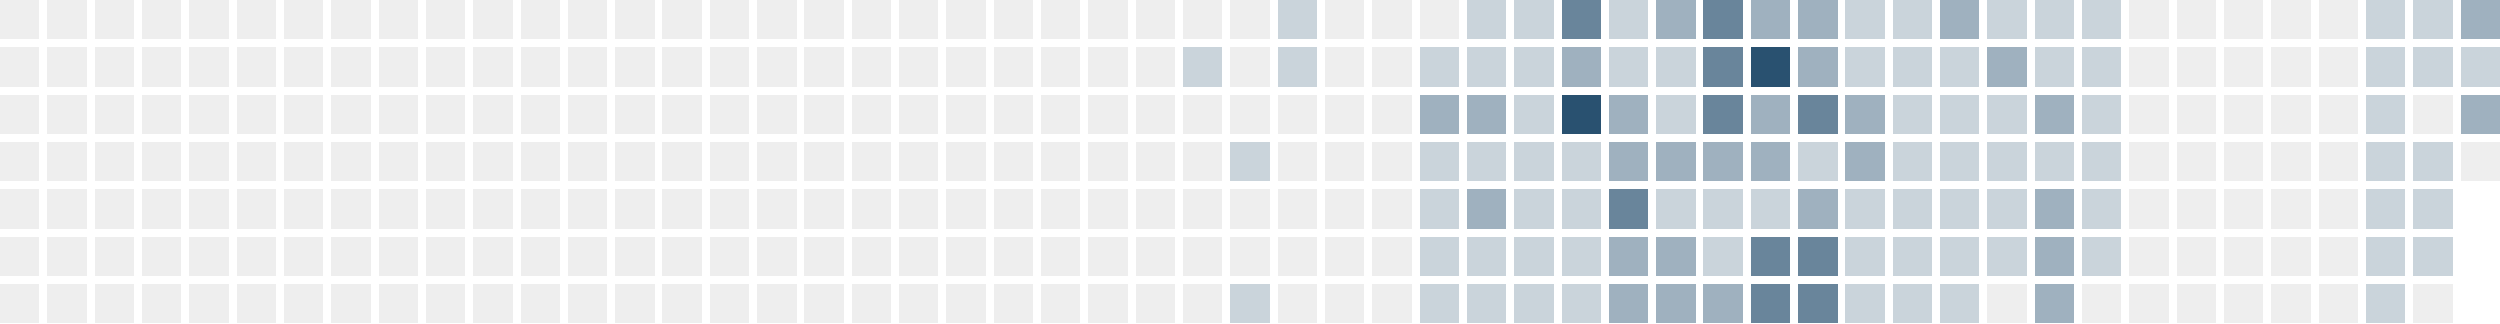
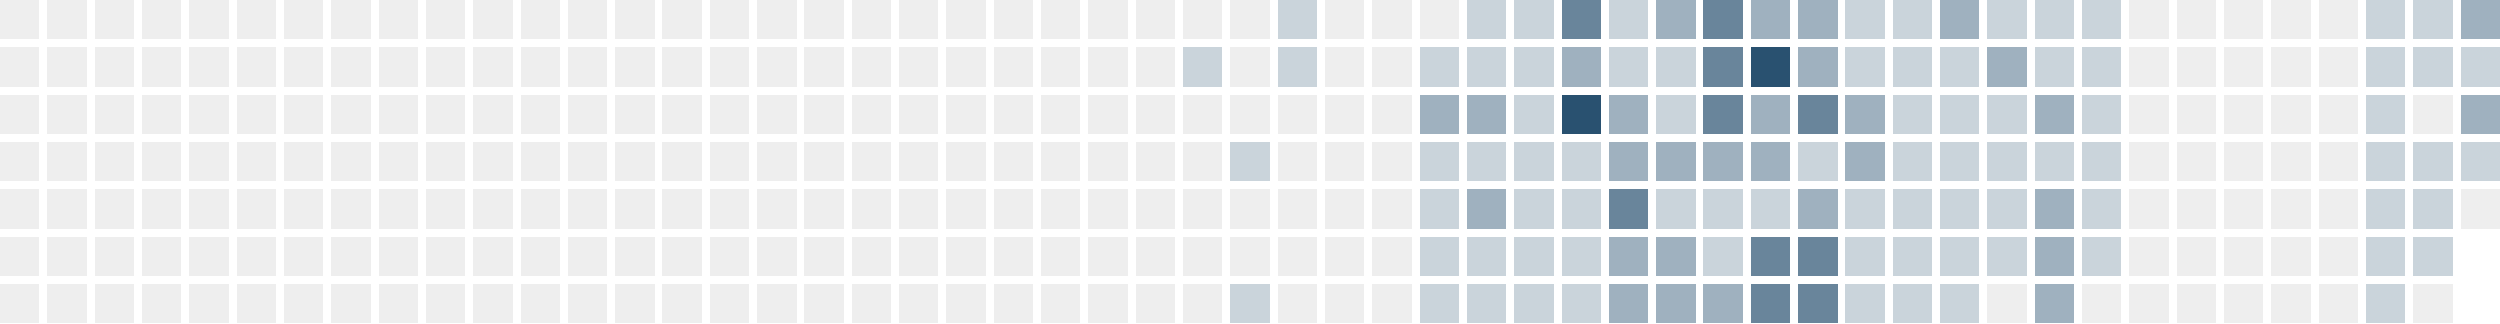
<svg xmlns="http://www.w3.org/2000/svg" version="1.1" width="634.0" height="82.0" viewBox="27.0 20.0 634.0 82.0">
  <rect style="fill:#eeeeee;shape-rendering:crispedges" data-score="0" data-date="2025-04-20" x="27" y="20" width="10" height="10" />
  <rect style="fill:#eeeeee;shape-rendering:crispedges" data-score="0" data-date="2025-04-27" x="39" y="20" width="10" height="10" />
  <rect style="fill:#eeeeee;shape-rendering:crispedges" data-score="0" data-date="2025-05-04" x="51" y="20" width="10" height="10" />
  <rect style="fill:#eeeeee;shape-rendering:crispedges" data-score="0" data-date="2025-05-11" x="63" y="20" width="10" height="10" />
  <rect style="fill:#eeeeee;shape-rendering:crispedges" data-score="0" data-date="2025-05-18" x="75" y="20" width="10" height="10" />
  <rect style="fill:#eeeeee;shape-rendering:crispedges" data-score="0" data-date="2025-05-25" x="87" y="20" width="10" height="10" />
  <rect style="fill:#eeeeee;shape-rendering:crispedges" data-score="0" data-date="2025-06-01" x="99" y="20" width="10" height="10" />
  <rect style="fill:#eeeeee;shape-rendering:crispedges" data-score="0" data-date="2025-06-08" x="111" y="20" width="10" height="10" />
  <rect style="fill:#eeeeee;shape-rendering:crispedges" data-score="0" data-date="2025-06-15" x="123" y="20" width="10" height="10" />
  <rect style="fill:#eeeeee;shape-rendering:crispedges" data-score="0" data-date="2025-06-22" x="135" y="20" width="10" height="10" />
  <rect style="fill:#eeeeee;shape-rendering:crispedges" data-score="0" data-date="2025-06-29" x="147" y="20" width="10" height="10" />
  <rect style="fill:#eeeeee;shape-rendering:crispedges" data-score="0" data-date="2025-07-06" x="159" y="20" width="10" height="10" />
  <rect style="fill:#eeeeee;shape-rendering:crispedges" data-score="0" data-date="2025-07-13" x="171" y="20" width="10" height="10" />
  <rect style="fill:#eeeeee;shape-rendering:crispedges" data-score="0" data-date="2025-07-20" x="183" y="20" width="10" height="10" />
  <rect style="fill:#eeeeee;shape-rendering:crispedges" data-score="0" data-date="2025-07-27" x="195" y="20" width="10" height="10" />
  <rect style="fill:#eeeeee;shape-rendering:crispedges" data-score="0" data-date="2025-08-03" x="207" y="20" width="10" height="10" />
  <rect style="fill:#eeeeee;shape-rendering:crispedges" data-score="0" data-date="2025-08-10" x="219" y="20" width="10" height="10" />
  <rect style="fill:#eeeeee;shape-rendering:crispedges" data-score="0" data-date="2025-08-17" x="231" y="20" width="10" height="10" />
  <rect style="fill:#eeeeee;shape-rendering:crispedges" data-score="0" data-date="2025-08-24" x="243" y="20" width="10" height="10" />
  <rect style="fill:#eeeeee;shape-rendering:crispedges" data-score="0" data-date="2025-08-31" x="255" y="20" width="10" height="10" />
  <rect style="fill:#eeeeee;shape-rendering:crispedges" data-score="0" data-date="2025-09-07" x="267" y="20" width="10" height="10" />
  <rect style="fill:#eeeeee;shape-rendering:crispedges" data-score="0" data-date="2025-09-14" x="279" y="20" width="10" height="10" />
  <rect style="fill:#eeeeee;shape-rendering:crispedges" data-score="0" data-date="2025-09-21" x="291" y="20" width="10" height="10" />
  <rect style="fill:#eeeeee;shape-rendering:crispedges" data-score="0" data-date="2025-09-28" x="303" y="20" width="10" height="10" />
  <rect style="fill:#eeeeee;shape-rendering:crispedges" data-score="0" data-date="2025-10-05" x="315" y="20" width="10" height="10" />
  <rect style="fill:#eeeeee;shape-rendering:crispedges" data-score="0" data-date="2025-10-12" x="327" y="20" width="10" height="10" />
  <rect style="fill:#eeeeee;shape-rendering:crispedges" data-score="0" data-date="2025-10-19" x="339" y="20" width="10" height="10" />
  <rect style="fill:#cad4db;shape-rendering:crispedges" data-score="1" data-date="2025-10-26" x="351" y="20" width="10" height="10" />
  <rect style="fill:#eeeeee;shape-rendering:crispedges" data-score="0" data-date="2025-11-02" x="363" y="20" width="10" height="10" />
  <rect style="fill:#eeeeee;shape-rendering:crispedges" data-score="0" data-date="2025-11-09" x="375" y="20" width="10" height="10" />
  <rect style="fill:#eeeeee;shape-rendering:crispedges" data-score="0" data-date="2025-11-16" x="387" y="20" width="10" height="10" />
  <rect style="fill:#cad4db;shape-rendering:crispedges" data-score="1" data-date="2025-11-23" x="399" y="20" width="10" height="10" />
  <rect style="fill:#cad4db;shape-rendering:crispedges" data-score="1" data-date="2025-11-30" x="411" y="20" width="10" height="10" />
  <rect style="fill:#69859b;shape-rendering:crispedges" data-score="3" data-date="2025-12-07" x="423" y="20" width="10" height="10" />
  <rect style="fill:#cad4db;shape-rendering:crispedges" data-score="1" data-date="2025-12-14" x="435" y="20" width="10" height="10" />
  <rect style="fill:#9fb1bf;shape-rendering:crispedges" data-score="2" data-date="2025-12-21" x="447" y="20" width="10" height="10" />
  <rect style="fill:#69859b;shape-rendering:crispedges" data-score="3" data-date="2025-12-28" x="459" y="20" width="10" height="10" />
  <rect style="fill:#9fb1bf;shape-rendering:crispedges" data-score="2" data-date="2026-01-04" x="471" y="20" width="10" height="10" />
  <rect style="fill:#9fb1bf;shape-rendering:crispedges" data-score="2" data-date="2026-01-11" x="483" y="20" width="10" height="10" />
  <rect style="fill:#cad4db;shape-rendering:crispedges" data-score="1" data-date="2026-01-18" x="495" y="20" width="10" height="10" />
  <rect style="fill:#cad4db;shape-rendering:crispedges" data-score="1" data-date="2026-01-25" x="507" y="20" width="10" height="10" />
  <rect style="fill:#9fb1bf;shape-rendering:crispedges" data-score="2" data-date="2026-02-01" x="519" y="20" width="10" height="10" />
  <rect style="fill:#cad4db;shape-rendering:crispedges" data-score="1" data-date="2026-02-08" x="531" y="20" width="10" height="10" />
  <rect style="fill:#cad4db;shape-rendering:crispedges" data-score="1" data-date="2026-02-15" x="543" y="20" width="10" height="10" />
  <rect style="fill:#cad4db;shape-rendering:crispedges" data-score="1" data-date="2026-02-22" x="555" y="20" width="10" height="10" />
  <rect style="fill:#eeeeee;shape-rendering:crispedges" data-score="0" data-date="2026-03-01" x="567" y="20" width="10" height="10" />
  <rect style="fill:#eeeeee;shape-rendering:crispedges" data-score="0" data-date="2026-03-08" x="579" y="20" width="10" height="10" />
  <rect style="fill:#eeeeee;shape-rendering:crispedges" data-score="0" data-date="2026-03-15" x="591" y="20" width="10" height="10" />
  <rect style="fill:#eeeeee;shape-rendering:crispedges" data-score="0" data-date="2026-03-22" x="603" y="20" width="10" height="10" />
  <rect style="fill:#eeeeee;shape-rendering:crispedges" data-score="0" data-date="2026-03-29" x="615" y="20" width="10" height="10" />
  <rect style="fill:#cad4db;shape-rendering:crispedges" data-score="1" data-date="2026-04-05" x="627" y="20" width="10" height="10" />
  <rect style="fill:#cad4db;shape-rendering:crispedges" data-score="1" data-date="2026-04-12" x="639" y="20" width="10" height="10" />
  <rect style="fill:#9fb1bf;shape-rendering:crispedges" data-score="2" data-date="2026-04-19" x="651" y="20" width="10" height="10" />
  <rect style="fill:#eeeeee;shape-rendering:crispedges" data-score="0" data-date="2025-04-21" x="27" y="32" width="10" height="10" />
  <rect style="fill:#eeeeee;shape-rendering:crispedges" data-score="0" data-date="2025-04-28" x="39" y="32" width="10" height="10" />
  <rect style="fill:#eeeeee;shape-rendering:crispedges" data-score="0" data-date="2025-05-05" x="51" y="32" width="10" height="10" />
  <rect style="fill:#eeeeee;shape-rendering:crispedges" data-score="0" data-date="2025-05-12" x="63" y="32" width="10" height="10" />
  <rect style="fill:#eeeeee;shape-rendering:crispedges" data-score="0" data-date="2025-05-19" x="75" y="32" width="10" height="10" />
  <rect style="fill:#eeeeee;shape-rendering:crispedges" data-score="0" data-date="2025-05-26" x="87" y="32" width="10" height="10" />
  <rect style="fill:#eeeeee;shape-rendering:crispedges" data-score="0" data-date="2025-06-02" x="99" y="32" width="10" height="10" />
  <rect style="fill:#eeeeee;shape-rendering:crispedges" data-score="0" data-date="2025-06-09" x="111" y="32" width="10" height="10" />
  <rect style="fill:#eeeeee;shape-rendering:crispedges" data-score="0" data-date="2025-06-16" x="123" y="32" width="10" height="10" />
  <rect style="fill:#eeeeee;shape-rendering:crispedges" data-score="0" data-date="2025-06-23" x="135" y="32" width="10" height="10" />
  <rect style="fill:#eeeeee;shape-rendering:crispedges" data-score="0" data-date="2025-06-30" x="147" y="32" width="10" height="10" />
  <rect style="fill:#eeeeee;shape-rendering:crispedges" data-score="0" data-date="2025-07-07" x="159" y="32" width="10" height="10" />
  <rect style="fill:#eeeeee;shape-rendering:crispedges" data-score="0" data-date="2025-07-14" x="171" y="32" width="10" height="10" />
  <rect style="fill:#eeeeee;shape-rendering:crispedges" data-score="0" data-date="2025-07-21" x="183" y="32" width="10" height="10" />
  <rect style="fill:#eeeeee;shape-rendering:crispedges" data-score="0" data-date="2025-07-28" x="195" y="32" width="10" height="10" />
  <rect style="fill:#eeeeee;shape-rendering:crispedges" data-score="0" data-date="2025-08-04" x="207" y="32" width="10" height="10" />
  <rect style="fill:#eeeeee;shape-rendering:crispedges" data-score="0" data-date="2025-08-11" x="219" y="32" width="10" height="10" />
  <rect style="fill:#eeeeee;shape-rendering:crispedges" data-score="0" data-date="2025-08-18" x="231" y="32" width="10" height="10" />
  <rect style="fill:#eeeeee;shape-rendering:crispedges" data-score="0" data-date="2025-08-25" x="243" y="32" width="10" height="10" />
  <rect style="fill:#eeeeee;shape-rendering:crispedges" data-score="0" data-date="2025-09-01" x="255" y="32" width="10" height="10" />
  <rect style="fill:#eeeeee;shape-rendering:crispedges" data-score="0" data-date="2025-09-08" x="267" y="32" width="10" height="10" />
  <rect style="fill:#eeeeee;shape-rendering:crispedges" data-score="0" data-date="2025-09-15" x="279" y="32" width="10" height="10" />
  <rect style="fill:#eeeeee;shape-rendering:crispedges" data-score="0" data-date="2025-09-22" x="291" y="32" width="10" height="10" />
  <rect style="fill:#eeeeee;shape-rendering:crispedges" data-score="0" data-date="2025-09-29" x="303" y="32" width="10" height="10" />
  <rect style="fill:#eeeeee;shape-rendering:crispedges" data-score="0" data-date="2025-10-06" x="315" y="32" width="10" height="10" />
  <rect style="fill:#cad4db;shape-rendering:crispedges" data-score="1" data-date="2025-10-13" x="327" y="32" width="10" height="10" />
  <rect style="fill:#eeeeee;shape-rendering:crispedges" data-score="0" data-date="2025-10-20" x="339" y="32" width="10" height="10" />
  <rect style="fill:#cad4db;shape-rendering:crispedges" data-score="1" data-date="2025-10-27" x="351" y="32" width="10" height="10" />
  <rect style="fill:#eeeeee;shape-rendering:crispedges" data-score="0" data-date="2025-11-03" x="363" y="32" width="10" height="10" />
  <rect style="fill:#eeeeee;shape-rendering:crispedges" data-score="0" data-date="2025-11-10" x="375" y="32" width="10" height="10" />
  <rect style="fill:#cad4db;shape-rendering:crispedges" data-score="1" data-date="2025-11-17" x="387" y="32" width="10" height="10" />
  <rect style="fill:#cad4db;shape-rendering:crispedges" data-score="1" data-date="2025-11-24" x="399" y="32" width="10" height="10" />
  <rect style="fill:#cad4db;shape-rendering:crispedges" data-score="1" data-date="2025-12-01" x="411" y="32" width="10" height="10" />
  <rect style="fill:#9fb1bf;shape-rendering:crispedges" data-score="2" data-date="2025-12-08" x="423" y="32" width="10" height="10" />
  <rect style="fill:#cad4db;shape-rendering:crispedges" data-score="1" data-date="2025-12-15" x="435" y="32" width="10" height="10" />
  <rect style="fill:#cad4db;shape-rendering:crispedges" data-score="1" data-date="2025-12-22" x="447" y="32" width="10" height="10" />
  <rect style="fill:#69859b;shape-rendering:crispedges" data-score="3" data-date="2025-12-29" x="459" y="32" width="10" height="10" />
  <rect style="fill:#295170;shape-rendering:crispedges" data-score="4" data-date="2026-01-05" x="471" y="32" width="10" height="10" />
  <rect style="fill:#9fb1bf;shape-rendering:crispedges" data-score="2" data-date="2026-01-12" x="483" y="32" width="10" height="10" />
  <rect style="fill:#cad4db;shape-rendering:crispedges" data-score="1" data-date="2026-01-19" x="495" y="32" width="10" height="10" />
  <rect style="fill:#cad4db;shape-rendering:crispedges" data-score="1" data-date="2026-01-26" x="507" y="32" width="10" height="10" />
  <rect style="fill:#cad4db;shape-rendering:crispedges" data-score="1" data-date="2026-02-02" x="519" y="32" width="10" height="10" />
  <rect style="fill:#9fb1bf;shape-rendering:crispedges" data-score="2" data-date="2026-02-09" x="531" y="32" width="10" height="10" />
  <rect style="fill:#cad4db;shape-rendering:crispedges" data-score="1" data-date="2026-02-16" x="543" y="32" width="10" height="10" />
  <rect style="fill:#cad4db;shape-rendering:crispedges" data-score="1" data-date="2026-02-23" x="555" y="32" width="10" height="10" />
  <rect style="fill:#eeeeee;shape-rendering:crispedges" data-score="0" data-date="2026-03-02" x="567" y="32" width="10" height="10" />
  <rect style="fill:#eeeeee;shape-rendering:crispedges" data-score="0" data-date="2026-03-09" x="579" y="32" width="10" height="10" />
  <rect style="fill:#eeeeee;shape-rendering:crispedges" data-score="0" data-date="2026-03-16" x="591" y="32" width="10" height="10" />
  <rect style="fill:#eeeeee;shape-rendering:crispedges" data-score="0" data-date="2026-03-23" x="603" y="32" width="10" height="10" />
  <rect style="fill:#eeeeee;shape-rendering:crispedges" data-score="0" data-date="2026-03-30" x="615" y="32" width="10" height="10" />
  <rect style="fill:#cad4db;shape-rendering:crispedges" data-score="1" data-date="2026-04-06" x="627" y="32" width="10" height="10" />
  <rect style="fill:#cad4db;shape-rendering:crispedges" data-score="1" data-date="2026-04-13" x="639" y="32" width="10" height="10" />
  <rect style="fill:#cad4db;shape-rendering:crispedges" data-score="1" data-date="2026-04-20" x="651" y="32" width="10" height="10" />
  <rect style="fill:#eeeeee;shape-rendering:crispedges" data-score="0" data-date="2025-04-22" x="27" y="44" width="10" height="10" />
  <rect style="fill:#eeeeee;shape-rendering:crispedges" data-score="0" data-date="2025-04-29" x="39" y="44" width="10" height="10" />
  <rect style="fill:#eeeeee;shape-rendering:crispedges" data-score="0" data-date="2025-05-06" x="51" y="44" width="10" height="10" />
  <rect style="fill:#eeeeee;shape-rendering:crispedges" data-score="0" data-date="2025-05-13" x="63" y="44" width="10" height="10" />
  <rect style="fill:#eeeeee;shape-rendering:crispedges" data-score="0" data-date="2025-05-20" x="75" y="44" width="10" height="10" />
  <rect style="fill:#eeeeee;shape-rendering:crispedges" data-score="0" data-date="2025-05-27" x="87" y="44" width="10" height="10" />
  <rect style="fill:#eeeeee;shape-rendering:crispedges" data-score="0" data-date="2025-06-03" x="99" y="44" width="10" height="10" />
  <rect style="fill:#eeeeee;shape-rendering:crispedges" data-score="0" data-date="2025-06-10" x="111" y="44" width="10" height="10" />
  <rect style="fill:#eeeeee;shape-rendering:crispedges" data-score="0" data-date="2025-06-17" x="123" y="44" width="10" height="10" />
  <rect style="fill:#eeeeee;shape-rendering:crispedges" data-score="0" data-date="2025-06-24" x="135" y="44" width="10" height="10" />
  <rect style="fill:#eeeeee;shape-rendering:crispedges" data-score="0" data-date="2025-07-01" x="147" y="44" width="10" height="10" />
  <rect style="fill:#eeeeee;shape-rendering:crispedges" data-score="0" data-date="2025-07-08" x="159" y="44" width="10" height="10" />
  <rect style="fill:#eeeeee;shape-rendering:crispedges" data-score="0" data-date="2025-07-15" x="171" y="44" width="10" height="10" />
  <rect style="fill:#eeeeee;shape-rendering:crispedges" data-score="0" data-date="2025-07-22" x="183" y="44" width="10" height="10" />
  <rect style="fill:#eeeeee;shape-rendering:crispedges" data-score="0" data-date="2025-07-29" x="195" y="44" width="10" height="10" />
  <rect style="fill:#eeeeee;shape-rendering:crispedges" data-score="0" data-date="2025-08-05" x="207" y="44" width="10" height="10" />
  <rect style="fill:#eeeeee;shape-rendering:crispedges" data-score="0" data-date="2025-08-12" x="219" y="44" width="10" height="10" />
  <rect style="fill:#eeeeee;shape-rendering:crispedges" data-score="0" data-date="2025-08-19" x="231" y="44" width="10" height="10" />
  <rect style="fill:#eeeeee;shape-rendering:crispedges" data-score="0" data-date="2025-08-26" x="243" y="44" width="10" height="10" />
  <rect style="fill:#eeeeee;shape-rendering:crispedges" data-score="0" data-date="2025-09-02" x="255" y="44" width="10" height="10" />
  <rect style="fill:#eeeeee;shape-rendering:crispedges" data-score="0" data-date="2025-09-09" x="267" y="44" width="10" height="10" />
  <rect style="fill:#eeeeee;shape-rendering:crispedges" data-score="0" data-date="2025-09-16" x="279" y="44" width="10" height="10" />
  <rect style="fill:#eeeeee;shape-rendering:crispedges" data-score="0" data-date="2025-09-23" x="291" y="44" width="10" height="10" />
  <rect style="fill:#eeeeee;shape-rendering:crispedges" data-score="0" data-date="2025-09-30" x="303" y="44" width="10" height="10" />
  <rect style="fill:#eeeeee;shape-rendering:crispedges" data-score="0" data-date="2025-10-07" x="315" y="44" width="10" height="10" />
  <rect style="fill:#eeeeee;shape-rendering:crispedges" data-score="0" data-date="2025-10-14" x="327" y="44" width="10" height="10" />
  <rect style="fill:#eeeeee;shape-rendering:crispedges" data-score="0" data-date="2025-10-21" x="339" y="44" width="10" height="10" />
  <rect style="fill:#eeeeee;shape-rendering:crispedges" data-score="0" data-date="2025-10-28" x="351" y="44" width="10" height="10" />
  <rect style="fill:#eeeeee;shape-rendering:crispedges" data-score="0" data-date="2025-11-04" x="363" y="44" width="10" height="10" />
  <rect style="fill:#eeeeee;shape-rendering:crispedges" data-score="0" data-date="2025-11-11" x="375" y="44" width="10" height="10" />
  <rect style="fill:#9fb1bf;shape-rendering:crispedges" data-score="2" data-date="2025-11-18" x="387" y="44" width="10" height="10" />
  <rect style="fill:#9fb1bf;shape-rendering:crispedges" data-score="2" data-date="2025-11-25" x="399" y="44" width="10" height="10" />
  <rect style="fill:#cad4db;shape-rendering:crispedges" data-score="1" data-date="2025-12-02" x="411" y="44" width="10" height="10" />
  <rect style="fill:#295170;shape-rendering:crispedges" data-score="4" data-date="2025-12-09" x="423" y="44" width="10" height="10" />
  <rect style="fill:#9fb1bf;shape-rendering:crispedges" data-score="2" data-date="2025-12-16" x="435" y="44" width="10" height="10" />
  <rect style="fill:#cad4db;shape-rendering:crispedges" data-score="1" data-date="2025-12-23" x="447" y="44" width="10" height="10" />
  <rect style="fill:#69859b;shape-rendering:crispedges" data-score="3" data-date="2025-12-30" x="459" y="44" width="10" height="10" />
  <rect style="fill:#9fb1bf;shape-rendering:crispedges" data-score="2" data-date="2026-01-06" x="471" y="44" width="10" height="10" />
  <rect style="fill:#69859b;shape-rendering:crispedges" data-score="3" data-date="2026-01-13" x="483" y="44" width="10" height="10" />
  <rect style="fill:#9fb1bf;shape-rendering:crispedges" data-score="2" data-date="2026-01-20" x="495" y="44" width="10" height="10" />
  <rect style="fill:#cad4db;shape-rendering:crispedges" data-score="1" data-date="2026-01-27" x="507" y="44" width="10" height="10" />
  <rect style="fill:#cad4db;shape-rendering:crispedges" data-score="1" data-date="2026-02-03" x="519" y="44" width="10" height="10" />
  <rect style="fill:#cad4db;shape-rendering:crispedges" data-score="1" data-date="2026-02-10" x="531" y="44" width="10" height="10" />
  <rect style="fill:#9fb1bf;shape-rendering:crispedges" data-score="2" data-date="2026-02-17" x="543" y="44" width="10" height="10" />
  <rect style="fill:#cad4db;shape-rendering:crispedges" data-score="1" data-date="2026-02-24" x="555" y="44" width="10" height="10" />
  <rect style="fill:#eeeeee;shape-rendering:crispedges" data-score="0" data-date="2026-03-03" x="567" y="44" width="10" height="10" />
  <rect style="fill:#eeeeee;shape-rendering:crispedges" data-score="0" data-date="2026-03-10" x="579" y="44" width="10" height="10" />
  <rect style="fill:#eeeeee;shape-rendering:crispedges" data-score="0" data-date="2026-03-17" x="591" y="44" width="10" height="10" />
  <rect style="fill:#eeeeee;shape-rendering:crispedges" data-score="0" data-date="2026-03-24" x="603" y="44" width="10" height="10" />
  <rect style="fill:#eeeeee;shape-rendering:crispedges" data-score="0" data-date="2026-03-31" x="615" y="44" width="10" height="10" />
  <rect style="fill:#cad4db;shape-rendering:crispedges" data-score="1" data-date="2026-04-07" x="627" y="44" width="10" height="10" />
  <rect style="fill:#eeeeee;shape-rendering:crispedges" data-score="0" data-date="2026-04-14" x="639" y="44" width="10" height="10" />
  <rect style="fill:#9fb1bf;shape-rendering:crispedges" data-score="2" data-date="2026-04-21" x="651" y="44" width="10" height="10" />
  <rect style="fill:#eeeeee;shape-rendering:crispedges" data-score="0" data-date="2025-04-23" x="27" y="56" width="10" height="10" />
  <rect style="fill:#eeeeee;shape-rendering:crispedges" data-score="0" data-date="2025-04-30" x="39" y="56" width="10" height="10" />
  <rect style="fill:#eeeeee;shape-rendering:crispedges" data-score="0" data-date="2025-05-07" x="51" y="56" width="10" height="10" />
  <rect style="fill:#eeeeee;shape-rendering:crispedges" data-score="0" data-date="2025-05-14" x="63" y="56" width="10" height="10" />
  <rect style="fill:#eeeeee;shape-rendering:crispedges" data-score="0" data-date="2025-05-21" x="75" y="56" width="10" height="10" />
  <rect style="fill:#eeeeee;shape-rendering:crispedges" data-score="0" data-date="2025-05-28" x="87" y="56" width="10" height="10" />
  <rect style="fill:#eeeeee;shape-rendering:crispedges" data-score="0" data-date="2025-06-04" x="99" y="56" width="10" height="10" />
  <rect style="fill:#eeeeee;shape-rendering:crispedges" data-score="0" data-date="2025-06-11" x="111" y="56" width="10" height="10" />
  <rect style="fill:#eeeeee;shape-rendering:crispedges" data-score="0" data-date="2025-06-18" x="123" y="56" width="10" height="10" />
  <rect style="fill:#eeeeee;shape-rendering:crispedges" data-score="0" data-date="2025-06-25" x="135" y="56" width="10" height="10" />
  <rect style="fill:#eeeeee;shape-rendering:crispedges" data-score="0" data-date="2025-07-02" x="147" y="56" width="10" height="10" />
  <rect style="fill:#eeeeee;shape-rendering:crispedges" data-score="0" data-date="2025-07-09" x="159" y="56" width="10" height="10" />
  <rect style="fill:#eeeeee;shape-rendering:crispedges" data-score="0" data-date="2025-07-16" x="171" y="56" width="10" height="10" />
  <rect style="fill:#eeeeee;shape-rendering:crispedges" data-score="0" data-date="2025-07-23" x="183" y="56" width="10" height="10" />
  <rect style="fill:#eeeeee;shape-rendering:crispedges" data-score="0" data-date="2025-07-30" x="195" y="56" width="10" height="10" />
  <rect style="fill:#eeeeee;shape-rendering:crispedges" data-score="0" data-date="2025-08-06" x="207" y="56" width="10" height="10" />
  <rect style="fill:#eeeeee;shape-rendering:crispedges" data-score="0" data-date="2025-08-13" x="219" y="56" width="10" height="10" />
  <rect style="fill:#eeeeee;shape-rendering:crispedges" data-score="0" data-date="2025-08-20" x="231" y="56" width="10" height="10" />
  <rect style="fill:#eeeeee;shape-rendering:crispedges" data-score="0" data-date="2025-08-27" x="243" y="56" width="10" height="10" />
  <rect style="fill:#eeeeee;shape-rendering:crispedges" data-score="0" data-date="2025-09-03" x="255" y="56" width="10" height="10" />
  <rect style="fill:#eeeeee;shape-rendering:crispedges" data-score="0" data-date="2025-09-10" x="267" y="56" width="10" height="10" />
  <rect style="fill:#eeeeee;shape-rendering:crispedges" data-score="0" data-date="2025-09-17" x="279" y="56" width="10" height="10" />
  <rect style="fill:#eeeeee;shape-rendering:crispedges" data-score="0" data-date="2025-09-24" x="291" y="56" width="10" height="10" />
  <rect style="fill:#eeeeee;shape-rendering:crispedges" data-score="0" data-date="2025-10-01" x="303" y="56" width="10" height="10" />
  <rect style="fill:#eeeeee;shape-rendering:crispedges" data-score="0" data-date="2025-10-08" x="315" y="56" width="10" height="10" />
  <rect style="fill:#eeeeee;shape-rendering:crispedges" data-score="0" data-date="2025-10-15" x="327" y="56" width="10" height="10" />
  <rect style="fill:#cad4db;shape-rendering:crispedges" data-score="1" data-date="2025-10-22" x="339" y="56" width="10" height="10" />
  <rect style="fill:#eeeeee;shape-rendering:crispedges" data-score="0" data-date="2025-10-29" x="351" y="56" width="10" height="10" />
  <rect style="fill:#eeeeee;shape-rendering:crispedges" data-score="0" data-date="2025-11-05" x="363" y="56" width="10" height="10" />
  <rect style="fill:#eeeeee;shape-rendering:crispedges" data-score="0" data-date="2025-11-12" x="375" y="56" width="10" height="10" />
  <rect style="fill:#cad4db;shape-rendering:crispedges" data-score="1" data-date="2025-11-19" x="387" y="56" width="10" height="10" />
  <rect style="fill:#cad4db;shape-rendering:crispedges" data-score="1" data-date="2025-11-26" x="399" y="56" width="10" height="10" />
  <rect style="fill:#cad4db;shape-rendering:crispedges" data-score="1" data-date="2025-12-03" x="411" y="56" width="10" height="10" />
  <rect style="fill:#cad4db;shape-rendering:crispedges" data-score="1" data-date="2025-12-10" x="423" y="56" width="10" height="10" />
  <rect style="fill:#9fb1bf;shape-rendering:crispedges" data-score="2" data-date="2025-12-17" x="435" y="56" width="10" height="10" />
  <rect style="fill:#9fb1bf;shape-rendering:crispedges" data-score="2" data-date="2025-12-24" x="447" y="56" width="10" height="10" />
  <rect style="fill:#9fb1bf;shape-rendering:crispedges" data-score="2" data-date="2025-12-31" x="459" y="56" width="10" height="10" />
  <rect style="fill:#9fb1bf;shape-rendering:crispedges" data-score="2" data-date="2026-01-07" x="471" y="56" width="10" height="10" />
  <rect style="fill:#cad4db;shape-rendering:crispedges" data-score="1" data-date="2026-01-14" x="483" y="56" width="10" height="10" />
  <rect style="fill:#9fb1bf;shape-rendering:crispedges" data-score="2" data-date="2026-01-21" x="495" y="56" width="10" height="10" />
  <rect style="fill:#cad4db;shape-rendering:crispedges" data-score="1" data-date="2026-01-28" x="507" y="56" width="10" height="10" />
  <rect style="fill:#cad4db;shape-rendering:crispedges" data-score="1" data-date="2026-02-04" x="519" y="56" width="10" height="10" />
  <rect style="fill:#cad4db;shape-rendering:crispedges" data-score="1" data-date="2026-02-11" x="531" y="56" width="10" height="10" />
  <rect style="fill:#cad4db;shape-rendering:crispedges" data-score="1" data-date="2026-02-18" x="543" y="56" width="10" height="10" />
  <rect style="fill:#cad4db;shape-rendering:crispedges" data-score="1" data-date="2026-02-25" x="555" y="56" width="10" height="10" />
  <rect style="fill:#eeeeee;shape-rendering:crispedges" data-score="0" data-date="2026-03-04" x="567" y="56" width="10" height="10" />
  <rect style="fill:#eeeeee;shape-rendering:crispedges" data-score="0" data-date="2026-03-11" x="579" y="56" width="10" height="10" />
  <rect style="fill:#eeeeee;shape-rendering:crispedges" data-score="0" data-date="2026-03-18" x="591" y="56" width="10" height="10" />
  <rect style="fill:#eeeeee;shape-rendering:crispedges" data-score="0" data-date="2026-03-25" x="603" y="56" width="10" height="10" />
  <rect style="fill:#eeeeee;shape-rendering:crispedges" data-score="0" data-date="2026-04-01" x="615" y="56" width="10" height="10" />
  <rect style="fill:#cad4db;shape-rendering:crispedges" data-score="1" data-date="2026-04-08" x="627" y="56" width="10" height="10" />
  <rect style="fill:#cad4db;shape-rendering:crispedges" data-score="1" data-date="2026-04-15" x="639" y="56" width="10" height="10" />
-   <rect style="fill:#eeeeee;shape-rendering:crispedges" data-score="0" data-date="2026-04-22" x="651" y="56" width="10" height="10" />
+   <rect style="fill:#cad4db;shape-rendering:crispedges" data-score="1" data-date="2026-04-22" x="651" y="56" width="10" height="10" />
  <rect style="fill:#eeeeee;shape-rendering:crispedges" data-score="0" data-date="2025-04-24" x="27" y="68" width="10" height="10" />
  <rect style="fill:#eeeeee;shape-rendering:crispedges" data-score="0" data-date="2025-05-01" x="39" y="68" width="10" height="10" />
  <rect style="fill:#eeeeee;shape-rendering:crispedges" data-score="0" data-date="2025-05-08" x="51" y="68" width="10" height="10" />
  <rect style="fill:#eeeeee;shape-rendering:crispedges" data-score="0" data-date="2025-05-15" x="63" y="68" width="10" height="10" />
  <rect style="fill:#eeeeee;shape-rendering:crispedges" data-score="0" data-date="2025-05-22" x="75" y="68" width="10" height="10" />
  <rect style="fill:#eeeeee;shape-rendering:crispedges" data-score="0" data-date="2025-05-29" x="87" y="68" width="10" height="10" />
  <rect style="fill:#eeeeee;shape-rendering:crispedges" data-score="0" data-date="2025-06-05" x="99" y="68" width="10" height="10" />
  <rect style="fill:#eeeeee;shape-rendering:crispedges" data-score="0" data-date="2025-06-12" x="111" y="68" width="10" height="10" />
  <rect style="fill:#eeeeee;shape-rendering:crispedges" data-score="0" data-date="2025-06-19" x="123" y="68" width="10" height="10" />
  <rect style="fill:#eeeeee;shape-rendering:crispedges" data-score="0" data-date="2025-06-26" x="135" y="68" width="10" height="10" />
  <rect style="fill:#eeeeee;shape-rendering:crispedges" data-score="0" data-date="2025-07-03" x="147" y="68" width="10" height="10" />
  <rect style="fill:#eeeeee;shape-rendering:crispedges" data-score="0" data-date="2025-07-10" x="159" y="68" width="10" height="10" />
  <rect style="fill:#eeeeee;shape-rendering:crispedges" data-score="0" data-date="2025-07-17" x="171" y="68" width="10" height="10" />
  <rect style="fill:#eeeeee;shape-rendering:crispedges" data-score="0" data-date="2025-07-24" x="183" y="68" width="10" height="10" />
  <rect style="fill:#eeeeee;shape-rendering:crispedges" data-score="0" data-date="2025-07-31" x="195" y="68" width="10" height="10" />
  <rect style="fill:#eeeeee;shape-rendering:crispedges" data-score="0" data-date="2025-08-07" x="207" y="68" width="10" height="10" />
  <rect style="fill:#eeeeee;shape-rendering:crispedges" data-score="0" data-date="2025-08-14" x="219" y="68" width="10" height="10" />
  <rect style="fill:#eeeeee;shape-rendering:crispedges" data-score="0" data-date="2025-08-21" x="231" y="68" width="10" height="10" />
  <rect style="fill:#eeeeee;shape-rendering:crispedges" data-score="0" data-date="2025-08-28" x="243" y="68" width="10" height="10" />
  <rect style="fill:#eeeeee;shape-rendering:crispedges" data-score="0" data-date="2025-09-04" x="255" y="68" width="10" height="10" />
  <rect style="fill:#eeeeee;shape-rendering:crispedges" data-score="0" data-date="2025-09-11" x="267" y="68" width="10" height="10" />
  <rect style="fill:#eeeeee;shape-rendering:crispedges" data-score="0" data-date="2025-09-18" x="279" y="68" width="10" height="10" />
  <rect style="fill:#eeeeee;shape-rendering:crispedges" data-score="0" data-date="2025-09-25" x="291" y="68" width="10" height="10" />
  <rect style="fill:#eeeeee;shape-rendering:crispedges" data-score="0" data-date="2025-10-02" x="303" y="68" width="10" height="10" />
  <rect style="fill:#eeeeee;shape-rendering:crispedges" data-score="0" data-date="2025-10-09" x="315" y="68" width="10" height="10" />
  <rect style="fill:#eeeeee;shape-rendering:crispedges" data-score="0" data-date="2025-10-16" x="327" y="68" width="10" height="10" />
  <rect style="fill:#eeeeee;shape-rendering:crispedges" data-score="0" data-date="2025-10-23" x="339" y="68" width="10" height="10" />
  <rect style="fill:#eeeeee;shape-rendering:crispedges" data-score="0" data-date="2025-10-30" x="351" y="68" width="10" height="10" />
  <rect style="fill:#eeeeee;shape-rendering:crispedges" data-score="0" data-date="2025-11-06" x="363" y="68" width="10" height="10" />
  <rect style="fill:#eeeeee;shape-rendering:crispedges" data-score="0" data-date="2025-11-13" x="375" y="68" width="10" height="10" />
  <rect style="fill:#cad4db;shape-rendering:crispedges" data-score="1" data-date="2025-11-20" x="387" y="68" width="10" height="10" />
  <rect style="fill:#9fb1bf;shape-rendering:crispedges" data-score="2" data-date="2025-11-27" x="399" y="68" width="10" height="10" />
  <rect style="fill:#cad4db;shape-rendering:crispedges" data-score="1" data-date="2025-12-04" x="411" y="68" width="10" height="10" />
  <rect style="fill:#cad4db;shape-rendering:crispedges" data-score="1" data-date="2025-12-11" x="423" y="68" width="10" height="10" />
  <rect style="fill:#69859b;shape-rendering:crispedges" data-score="3" data-date="2025-12-18" x="435" y="68" width="10" height="10" />
  <rect style="fill:#cad4db;shape-rendering:crispedges" data-score="1" data-date="2025-12-25" x="447" y="68" width="10" height="10" />
  <rect style="fill:#cad4db;shape-rendering:crispedges" data-score="1" data-date="2026-01-01" x="459" y="68" width="10" height="10" />
  <rect style="fill:#cad4db;shape-rendering:crispedges" data-score="1" data-date="2026-01-08" x="471" y="68" width="10" height="10" />
  <rect style="fill:#9fb1bf;shape-rendering:crispedges" data-score="2" data-date="2026-01-15" x="483" y="68" width="10" height="10" />
  <rect style="fill:#cad4db;shape-rendering:crispedges" data-score="1" data-date="2026-01-22" x="495" y="68" width="10" height="10" />
  <rect style="fill:#cad4db;shape-rendering:crispedges" data-score="1" data-date="2026-01-29" x="507" y="68" width="10" height="10" />
  <rect style="fill:#cad4db;shape-rendering:crispedges" data-score="1" data-date="2026-02-05" x="519" y="68" width="10" height="10" />
  <rect style="fill:#cad4db;shape-rendering:crispedges" data-score="1" data-date="2026-02-12" x="531" y="68" width="10" height="10" />
  <rect style="fill:#9fb1bf;shape-rendering:crispedges" data-score="2" data-date="2026-02-19" x="543" y="68" width="10" height="10" />
  <rect style="fill:#cad4db;shape-rendering:crispedges" data-score="1" data-date="2026-02-26" x="555" y="68" width="10" height="10" />
  <rect style="fill:#eeeeee;shape-rendering:crispedges" data-score="0" data-date="2026-03-05" x="567" y="68" width="10" height="10" />
  <rect style="fill:#eeeeee;shape-rendering:crispedges" data-score="0" data-date="2026-03-12" x="579" y="68" width="10" height="10" />
  <rect style="fill:#eeeeee;shape-rendering:crispedges" data-score="0" data-date="2026-03-19" x="591" y="68" width="10" height="10" />
  <rect style="fill:#eeeeee;shape-rendering:crispedges" data-score="0" data-date="2026-03-26" x="603" y="68" width="10" height="10" />
  <rect style="fill:#eeeeee;shape-rendering:crispedges" data-score="0" data-date="2026-04-02" x="615" y="68" width="10" height="10" />
  <rect style="fill:#cad4db;shape-rendering:crispedges" data-score="1" data-date="2026-04-09" x="627" y="68" width="10" height="10" />
  <rect style="fill:#cad4db;shape-rendering:crispedges" data-score="1" data-date="2026-04-16" x="639" y="68" width="10" height="10" />
+   <rect style="fill:#eeeeee;shape-rendering:crispedges" data-score="0" data-date="2026-04-23" x="651" y="68" width="10" height="10" />
  <rect style="fill:#eeeeee;shape-rendering:crispedges" data-score="0" data-date="2025-04-25" x="27" y="80" width="10" height="10" />
  <rect style="fill:#eeeeee;shape-rendering:crispedges" data-score="0" data-date="2025-05-02" x="39" y="80" width="10" height="10" />
  <rect style="fill:#eeeeee;shape-rendering:crispedges" data-score="0" data-date="2025-05-09" x="51" y="80" width="10" height="10" />
  <rect style="fill:#eeeeee;shape-rendering:crispedges" data-score="0" data-date="2025-05-16" x="63" y="80" width="10" height="10" />
  <rect style="fill:#eeeeee;shape-rendering:crispedges" data-score="0" data-date="2025-05-23" x="75" y="80" width="10" height="10" />
  <rect style="fill:#eeeeee;shape-rendering:crispedges" data-score="0" data-date="2025-05-30" x="87" y="80" width="10" height="10" />
  <rect style="fill:#eeeeee;shape-rendering:crispedges" data-score="0" data-date="2025-06-06" x="99" y="80" width="10" height="10" />
  <rect style="fill:#eeeeee;shape-rendering:crispedges" data-score="0" data-date="2025-06-13" x="111" y="80" width="10" height="10" />
  <rect style="fill:#eeeeee;shape-rendering:crispedges" data-score="0" data-date="2025-06-20" x="123" y="80" width="10" height="10" />
  <rect style="fill:#eeeeee;shape-rendering:crispedges" data-score="0" data-date="2025-06-27" x="135" y="80" width="10" height="10" />
  <rect style="fill:#eeeeee;shape-rendering:crispedges" data-score="0" data-date="2025-07-04" x="147" y="80" width="10" height="10" />
  <rect style="fill:#eeeeee;shape-rendering:crispedges" data-score="0" data-date="2025-07-11" x="159" y="80" width="10" height="10" />
  <rect style="fill:#eeeeee;shape-rendering:crispedges" data-score="0" data-date="2025-07-18" x="171" y="80" width="10" height="10" />
  <rect style="fill:#eeeeee;shape-rendering:crispedges" data-score="0" data-date="2025-07-25" x="183" y="80" width="10" height="10" />
  <rect style="fill:#eeeeee;shape-rendering:crispedges" data-score="0" data-date="2025-08-01" x="195" y="80" width="10" height="10" />
  <rect style="fill:#eeeeee;shape-rendering:crispedges" data-score="0" data-date="2025-08-08" x="207" y="80" width="10" height="10" />
  <rect style="fill:#eeeeee;shape-rendering:crispedges" data-score="0" data-date="2025-08-15" x="219" y="80" width="10" height="10" />
  <rect style="fill:#eeeeee;shape-rendering:crispedges" data-score="0" data-date="2025-08-22" x="231" y="80" width="10" height="10" />
  <rect style="fill:#eeeeee;shape-rendering:crispedges" data-score="0" data-date="2025-08-29" x="243" y="80" width="10" height="10" />
  <rect style="fill:#eeeeee;shape-rendering:crispedges" data-score="0" data-date="2025-09-05" x="255" y="80" width="10" height="10" />
  <rect style="fill:#eeeeee;shape-rendering:crispedges" data-score="0" data-date="2025-09-12" x="267" y="80" width="10" height="10" />
  <rect style="fill:#eeeeee;shape-rendering:crispedges" data-score="0" data-date="2025-09-19" x="279" y="80" width="10" height="10" />
  <rect style="fill:#eeeeee;shape-rendering:crispedges" data-score="0" data-date="2025-09-26" x="291" y="80" width="10" height="10" />
  <rect style="fill:#eeeeee;shape-rendering:crispedges" data-score="0" data-date="2025-10-03" x="303" y="80" width="10" height="10" />
  <rect style="fill:#eeeeee;shape-rendering:crispedges" data-score="0" data-date="2025-10-10" x="315" y="80" width="10" height="10" />
  <rect style="fill:#eeeeee;shape-rendering:crispedges" data-score="0" data-date="2025-10-17" x="327" y="80" width="10" height="10" />
  <rect style="fill:#eeeeee;shape-rendering:crispedges" data-score="0" data-date="2025-10-24" x="339" y="80" width="10" height="10" />
  <rect style="fill:#eeeeee;shape-rendering:crispedges" data-score="0" data-date="2025-10-31" x="351" y="80" width="10" height="10" />
  <rect style="fill:#eeeeee;shape-rendering:crispedges" data-score="0" data-date="2025-11-07" x="363" y="80" width="10" height="10" />
  <rect style="fill:#eeeeee;shape-rendering:crispedges" data-score="0" data-date="2025-11-14" x="375" y="80" width="10" height="10" />
  <rect style="fill:#cad4db;shape-rendering:crispedges" data-score="1" data-date="2025-11-21" x="387" y="80" width="10" height="10" />
  <rect style="fill:#cad4db;shape-rendering:crispedges" data-score="1" data-date="2025-11-28" x="399" y="80" width="10" height="10" />
  <rect style="fill:#cad4db;shape-rendering:crispedges" data-score="1" data-date="2025-12-05" x="411" y="80" width="10" height="10" />
  <rect style="fill:#cad4db;shape-rendering:crispedges" data-score="1" data-date="2025-12-12" x="423" y="80" width="10" height="10" />
  <rect style="fill:#9fb1bf;shape-rendering:crispedges" data-score="2" data-date="2025-12-19" x="435" y="80" width="10" height="10" />
  <rect style="fill:#9fb1bf;shape-rendering:crispedges" data-score="2" data-date="2025-12-26" x="447" y="80" width="10" height="10" />
  <rect style="fill:#cad4db;shape-rendering:crispedges" data-score="1" data-date="2026-01-02" x="459" y="80" width="10" height="10" />
  <rect style="fill:#69859b;shape-rendering:crispedges" data-score="3" data-date="2026-01-09" x="471" y="80" width="10" height="10" />
  <rect style="fill:#69859b;shape-rendering:crispedges" data-score="3" data-date="2026-01-16" x="483" y="80" width="10" height="10" />
  <rect style="fill:#cad4db;shape-rendering:crispedges" data-score="1" data-date="2026-01-23" x="495" y="80" width="10" height="10" />
  <rect style="fill:#cad4db;shape-rendering:crispedges" data-score="1" data-date="2026-01-30" x="507" y="80" width="10" height="10" />
  <rect style="fill:#cad4db;shape-rendering:crispedges" data-score="1" data-date="2026-02-06" x="519" y="80" width="10" height="10" />
  <rect style="fill:#cad4db;shape-rendering:crispedges" data-score="1" data-date="2026-02-13" x="531" y="80" width="10" height="10" />
  <rect style="fill:#9fb1bf;shape-rendering:crispedges" data-score="2" data-date="2026-02-20" x="543" y="80" width="10" height="10" />
  <rect style="fill:#cad4db;shape-rendering:crispedges" data-score="1" data-date="2026-02-27" x="555" y="80" width="10" height="10" />
  <rect style="fill:#eeeeee;shape-rendering:crispedges" data-score="0" data-date="2026-03-06" x="567" y="80" width="10" height="10" />
  <rect style="fill:#eeeeee;shape-rendering:crispedges" data-score="0" data-date="2026-03-13" x="579" y="80" width="10" height="10" />
  <rect style="fill:#eeeeee;shape-rendering:crispedges" data-score="0" data-date="2026-03-20" x="591" y="80" width="10" height="10" />
  <rect style="fill:#eeeeee;shape-rendering:crispedges" data-score="0" data-date="2026-03-27" x="603" y="80" width="10" height="10" />
  <rect style="fill:#eeeeee;shape-rendering:crispedges" data-score="0" data-date="2026-04-03" x="615" y="80" width="10" height="10" />
  <rect style="fill:#cad4db;shape-rendering:crispedges" data-score="1" data-date="2026-04-10" x="627" y="80" width="10" height="10" />
  <rect style="fill:#cad4db;shape-rendering:crispedges" data-score="1" data-date="2026-04-17" x="639" y="80" width="10" height="10" />
  <rect style="fill:#eeeeee;shape-rendering:crispedges" data-score="0" data-date="2025-04-26" x="27" y="92" width="10" height="10" />
  <rect style="fill:#eeeeee;shape-rendering:crispedges" data-score="0" data-date="2025-05-03" x="39" y="92" width="10" height="10" />
  <rect style="fill:#eeeeee;shape-rendering:crispedges" data-score="0" data-date="2025-05-10" x="51" y="92" width="10" height="10" />
  <rect style="fill:#eeeeee;shape-rendering:crispedges" data-score="0" data-date="2025-05-17" x="63" y="92" width="10" height="10" />
  <rect style="fill:#eeeeee;shape-rendering:crispedges" data-score="0" data-date="2025-05-24" x="75" y="92" width="10" height="10" />
  <rect style="fill:#eeeeee;shape-rendering:crispedges" data-score="0" data-date="2025-05-31" x="87" y="92" width="10" height="10" />
  <rect style="fill:#eeeeee;shape-rendering:crispedges" data-score="0" data-date="2025-06-07" x="99" y="92" width="10" height="10" />
  <rect style="fill:#eeeeee;shape-rendering:crispedges" data-score="0" data-date="2025-06-14" x="111" y="92" width="10" height="10" />
  <rect style="fill:#eeeeee;shape-rendering:crispedges" data-score="0" data-date="2025-06-21" x="123" y="92" width="10" height="10" />
  <rect style="fill:#eeeeee;shape-rendering:crispedges" data-score="0" data-date="2025-06-28" x="135" y="92" width="10" height="10" />
  <rect style="fill:#eeeeee;shape-rendering:crispedges" data-score="0" data-date="2025-07-05" x="147" y="92" width="10" height="10" />
  <rect style="fill:#eeeeee;shape-rendering:crispedges" data-score="0" data-date="2025-07-12" x="159" y="92" width="10" height="10" />
  <rect style="fill:#eeeeee;shape-rendering:crispedges" data-score="0" data-date="2025-07-19" x="171" y="92" width="10" height="10" />
  <rect style="fill:#eeeeee;shape-rendering:crispedges" data-score="0" data-date="2025-07-26" x="183" y="92" width="10" height="10" />
  <rect style="fill:#eeeeee;shape-rendering:crispedges" data-score="0" data-date="2025-08-02" x="195" y="92" width="10" height="10" />
  <rect style="fill:#eeeeee;shape-rendering:crispedges" data-score="0" data-date="2025-08-09" x="207" y="92" width="10" height="10" />
  <rect style="fill:#eeeeee;shape-rendering:crispedges" data-score="0" data-date="2025-08-16" x="219" y="92" width="10" height="10" />
  <rect style="fill:#eeeeee;shape-rendering:crispedges" data-score="0" data-date="2025-08-23" x="231" y="92" width="10" height="10" />
  <rect style="fill:#eeeeee;shape-rendering:crispedges" data-score="0" data-date="2025-08-30" x="243" y="92" width="10" height="10" />
  <rect style="fill:#eeeeee;shape-rendering:crispedges" data-score="0" data-date="2025-09-06" x="255" y="92" width="10" height="10" />
  <rect style="fill:#eeeeee;shape-rendering:crispedges" data-score="0" data-date="2025-09-13" x="267" y="92" width="10" height="10" />
  <rect style="fill:#eeeeee;shape-rendering:crispedges" data-score="0" data-date="2025-09-20" x="279" y="92" width="10" height="10" />
  <rect style="fill:#eeeeee;shape-rendering:crispedges" data-score="0" data-date="2025-09-27" x="291" y="92" width="10" height="10" />
  <rect style="fill:#eeeeee;shape-rendering:crispedges" data-score="0" data-date="2025-10-04" x="303" y="92" width="10" height="10" />
  <rect style="fill:#eeeeee;shape-rendering:crispedges" data-score="0" data-date="2025-10-11" x="315" y="92" width="10" height="10" />
  <rect style="fill:#eeeeee;shape-rendering:crispedges" data-score="0" data-date="2025-10-18" x="327" y="92" width="10" height="10" />
  <rect style="fill:#cad4db;shape-rendering:crispedges" data-score="1" data-date="2025-10-25" x="339" y="92" width="10" height="10" />
  <rect style="fill:#eeeeee;shape-rendering:crispedges" data-score="0" data-date="2025-11-01" x="351" y="92" width="10" height="10" />
  <rect style="fill:#eeeeee;shape-rendering:crispedges" data-score="0" data-date="2025-11-08" x="363" y="92" width="10" height="10" />
  <rect style="fill:#eeeeee;shape-rendering:crispedges" data-score="0" data-date="2025-11-15" x="375" y="92" width="10" height="10" />
  <rect style="fill:#cad4db;shape-rendering:crispedges" data-score="1" data-date="2025-11-22" x="387" y="92" width="10" height="10" />
  <rect style="fill:#cad4db;shape-rendering:crispedges" data-score="1" data-date="2025-11-29" x="399" y="92" width="10" height="10" />
  <rect style="fill:#cad4db;shape-rendering:crispedges" data-score="1" data-date="2025-12-06" x="411" y="92" width="10" height="10" />
  <rect style="fill:#cad4db;shape-rendering:crispedges" data-score="1" data-date="2025-12-13" x="423" y="92" width="10" height="10" />
  <rect style="fill:#9fb1bf;shape-rendering:crispedges" data-score="2" data-date="2025-12-20" x="435" y="92" width="10" height="10" />
  <rect style="fill:#9fb1bf;shape-rendering:crispedges" data-score="2" data-date="2025-12-27" x="447" y="92" width="10" height="10" />
  <rect style="fill:#9fb1bf;shape-rendering:crispedges" data-score="2" data-date="2026-01-03" x="459" y="92" width="10" height="10" />
  <rect style="fill:#69859b;shape-rendering:crispedges" data-score="3" data-date="2026-01-10" x="471" y="92" width="10" height="10" />
  <rect style="fill:#69859b;shape-rendering:crispedges" data-score="3" data-date="2026-01-17" x="483" y="92" width="10" height="10" />
  <rect style="fill:#cad4db;shape-rendering:crispedges" data-score="1" data-date="2026-01-24" x="495" y="92" width="10" height="10" />
  <rect style="fill:#cad4db;shape-rendering:crispedges" data-score="1" data-date="2026-01-31" x="507" y="92" width="10" height="10" />
  <rect style="fill:#cad4db;shape-rendering:crispedges" data-score="1" data-date="2026-02-07" x="519" y="92" width="10" height="10" />
  <rect style="fill:#eeeeee;shape-rendering:crispedges" data-score="0" data-date="2026-02-14" x="531" y="92" width="10" height="10" />
  <rect style="fill:#9fb1bf;shape-rendering:crispedges" data-score="2" data-date="2026-02-21" x="543" y="92" width="10" height="10" />
  <rect style="fill:#eeeeee;shape-rendering:crispedges" data-score="0" data-date="2026-02-28" x="555" y="92" width="10" height="10" />
  <rect style="fill:#eeeeee;shape-rendering:crispedges" data-score="0" data-date="2026-03-07" x="567" y="92" width="10" height="10" />
  <rect style="fill:#eeeeee;shape-rendering:crispedges" data-score="0" data-date="2026-03-14" x="579" y="92" width="10" height="10" />
  <rect style="fill:#eeeeee;shape-rendering:crispedges" data-score="0" data-date="2026-03-21" x="591" y="92" width="10" height="10" />
  <rect style="fill:#eeeeee;shape-rendering:crispedges" data-score="0" data-date="2026-03-28" x="603" y="92" width="10" height="10" />
  <rect style="fill:#eeeeee;shape-rendering:crispedges" data-score="0" data-date="2026-04-04" x="615" y="92" width="10" height="10" />
  <rect style="fill:#cad4db;shape-rendering:crispedges" data-score="1" data-date="2026-04-11" x="627" y="92" width="10" height="10" />
  <rect style="fill:#eeeeee;shape-rendering:crispedges" data-score="0" data-date="2026-04-18" x="639" y="92" width="10" height="10" />
</svg>
